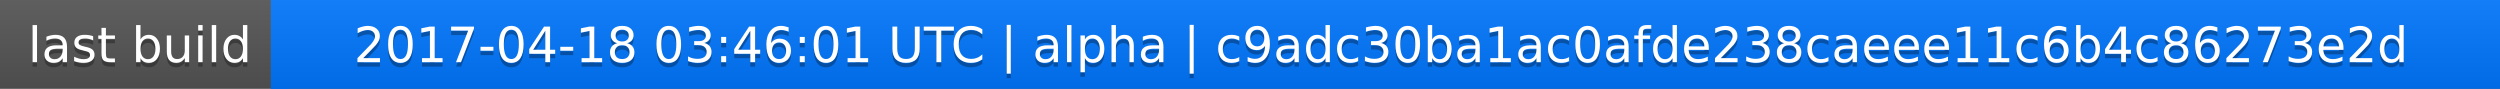
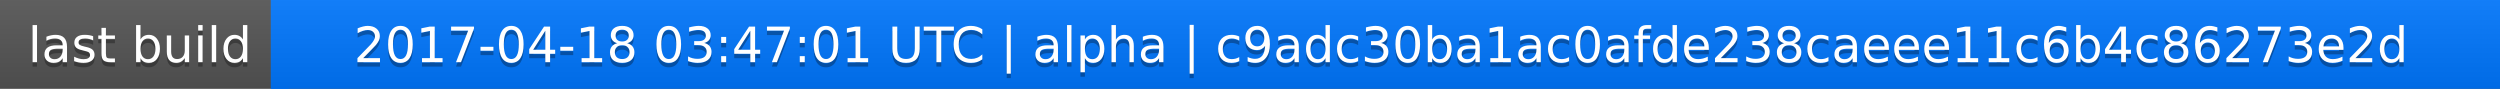
<svg xmlns="http://www.w3.org/2000/svg" width="563" height="20">
  <linearGradient id="a" x2="0" y2="100%">
    <stop offset="0" stop-color="#bbb" stop-opacity=".1" />
    <stop offset="1" stop-opacity=".1" />
  </linearGradient>
  <rect rx="0" width="563" height="20" fill="#555" />
  <rect rx="0" x="61" width="502" height="20" fill="#07f" />
  <path fill="#07f" d="M61 0h4v20h-4z" />
  <rect rx="0" width="563" height="20" fill="url(#a)" />
  <g fill="#fff" text-anchor="middle" font-family="DejaVu Sans,Verdana,Geneva,sans-serif" font-size="11">
    <text x="31.5" y="15" fill="#010101" fill-opacity=".3">last build</text>
    <text x="31.5" y="14">last build</text>
-     <text x="311" y="15" fill="#010101" fill-opacity=".3">2017-04-18 03:46:01 UTC | alpha | c9adc30ba1ac0afde238caeee11c6b4c86273e2d</text>
-     <text x="311" y="14">2017-04-18 03:46:01 UTC | alpha | c9adc30ba1ac0afde238caeee11c6b4c86273e2d</text>
+     <text x="311" y="15" fill="#010101" fill-opacity=".3">2017-04-18 03:47:01 UTC | alpha | c9adc30ba1ac0afde238caeee11c6b4c86273e2d</text>
+     <text x="311" y="14">2017-04-18 03:47:01 UTC | alpha | c9adc30ba1ac0afde238caeee11c6b4c86273e2d</text>
  </g>
</svg>
